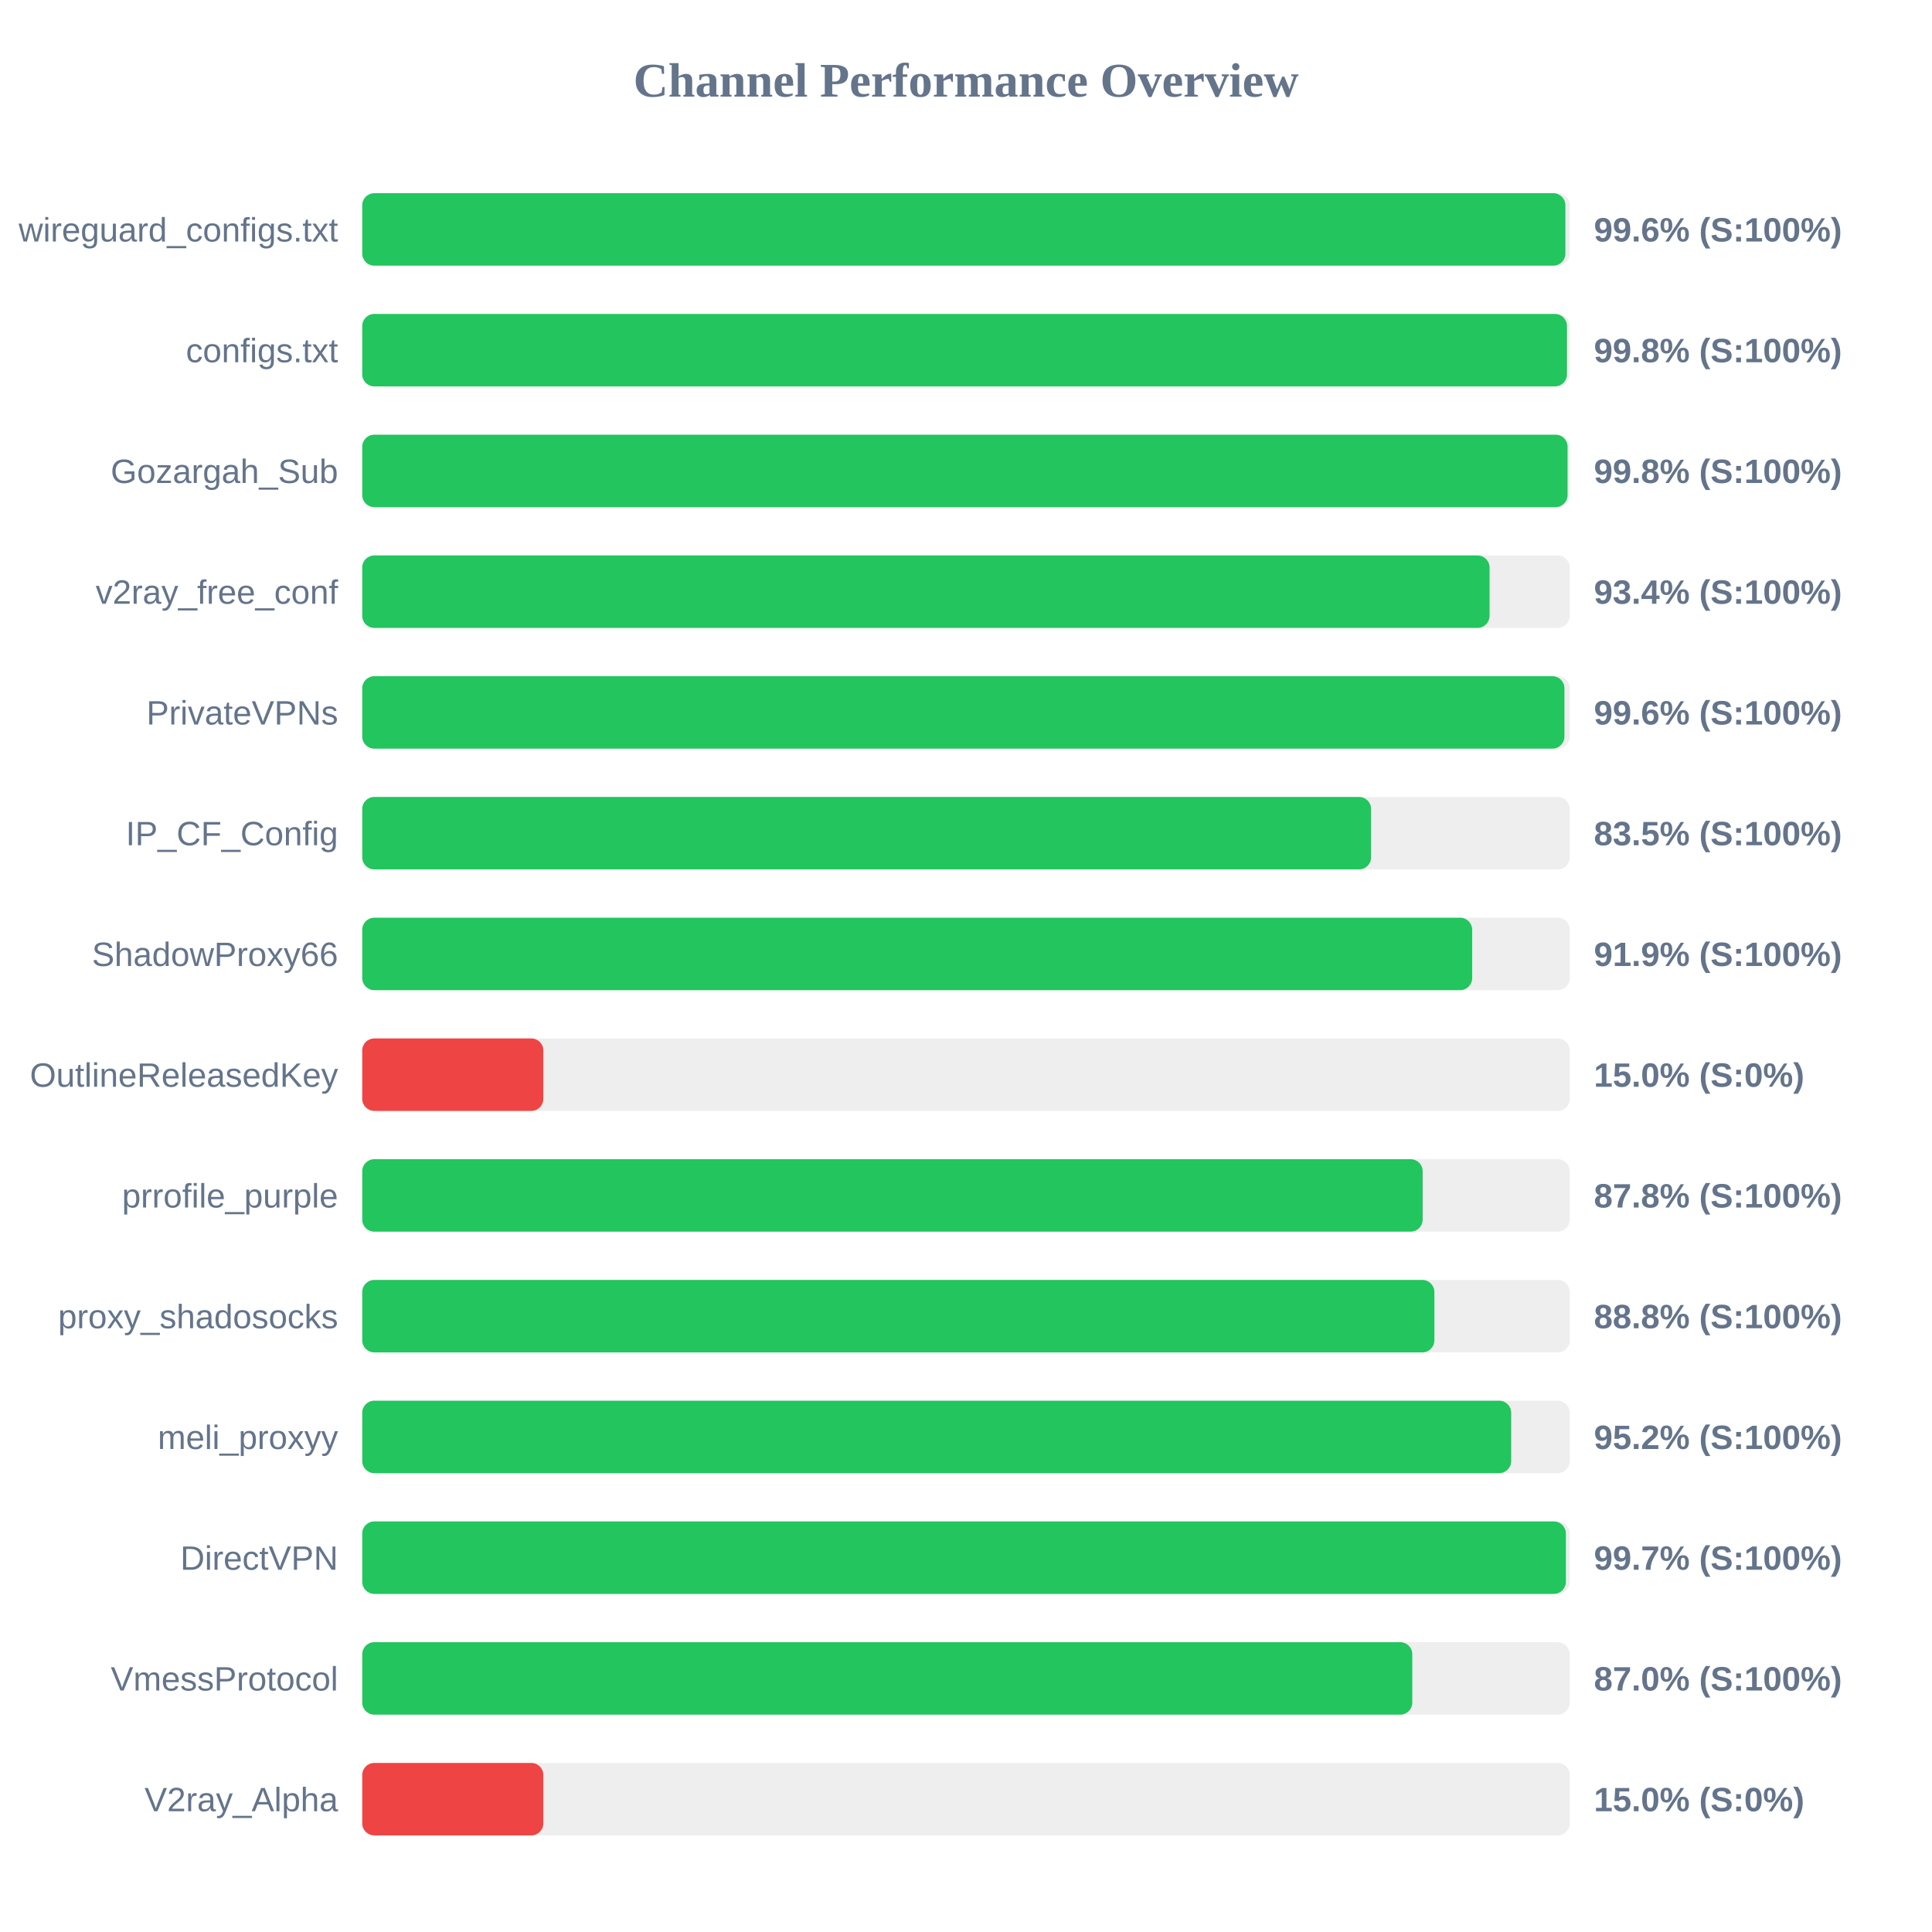
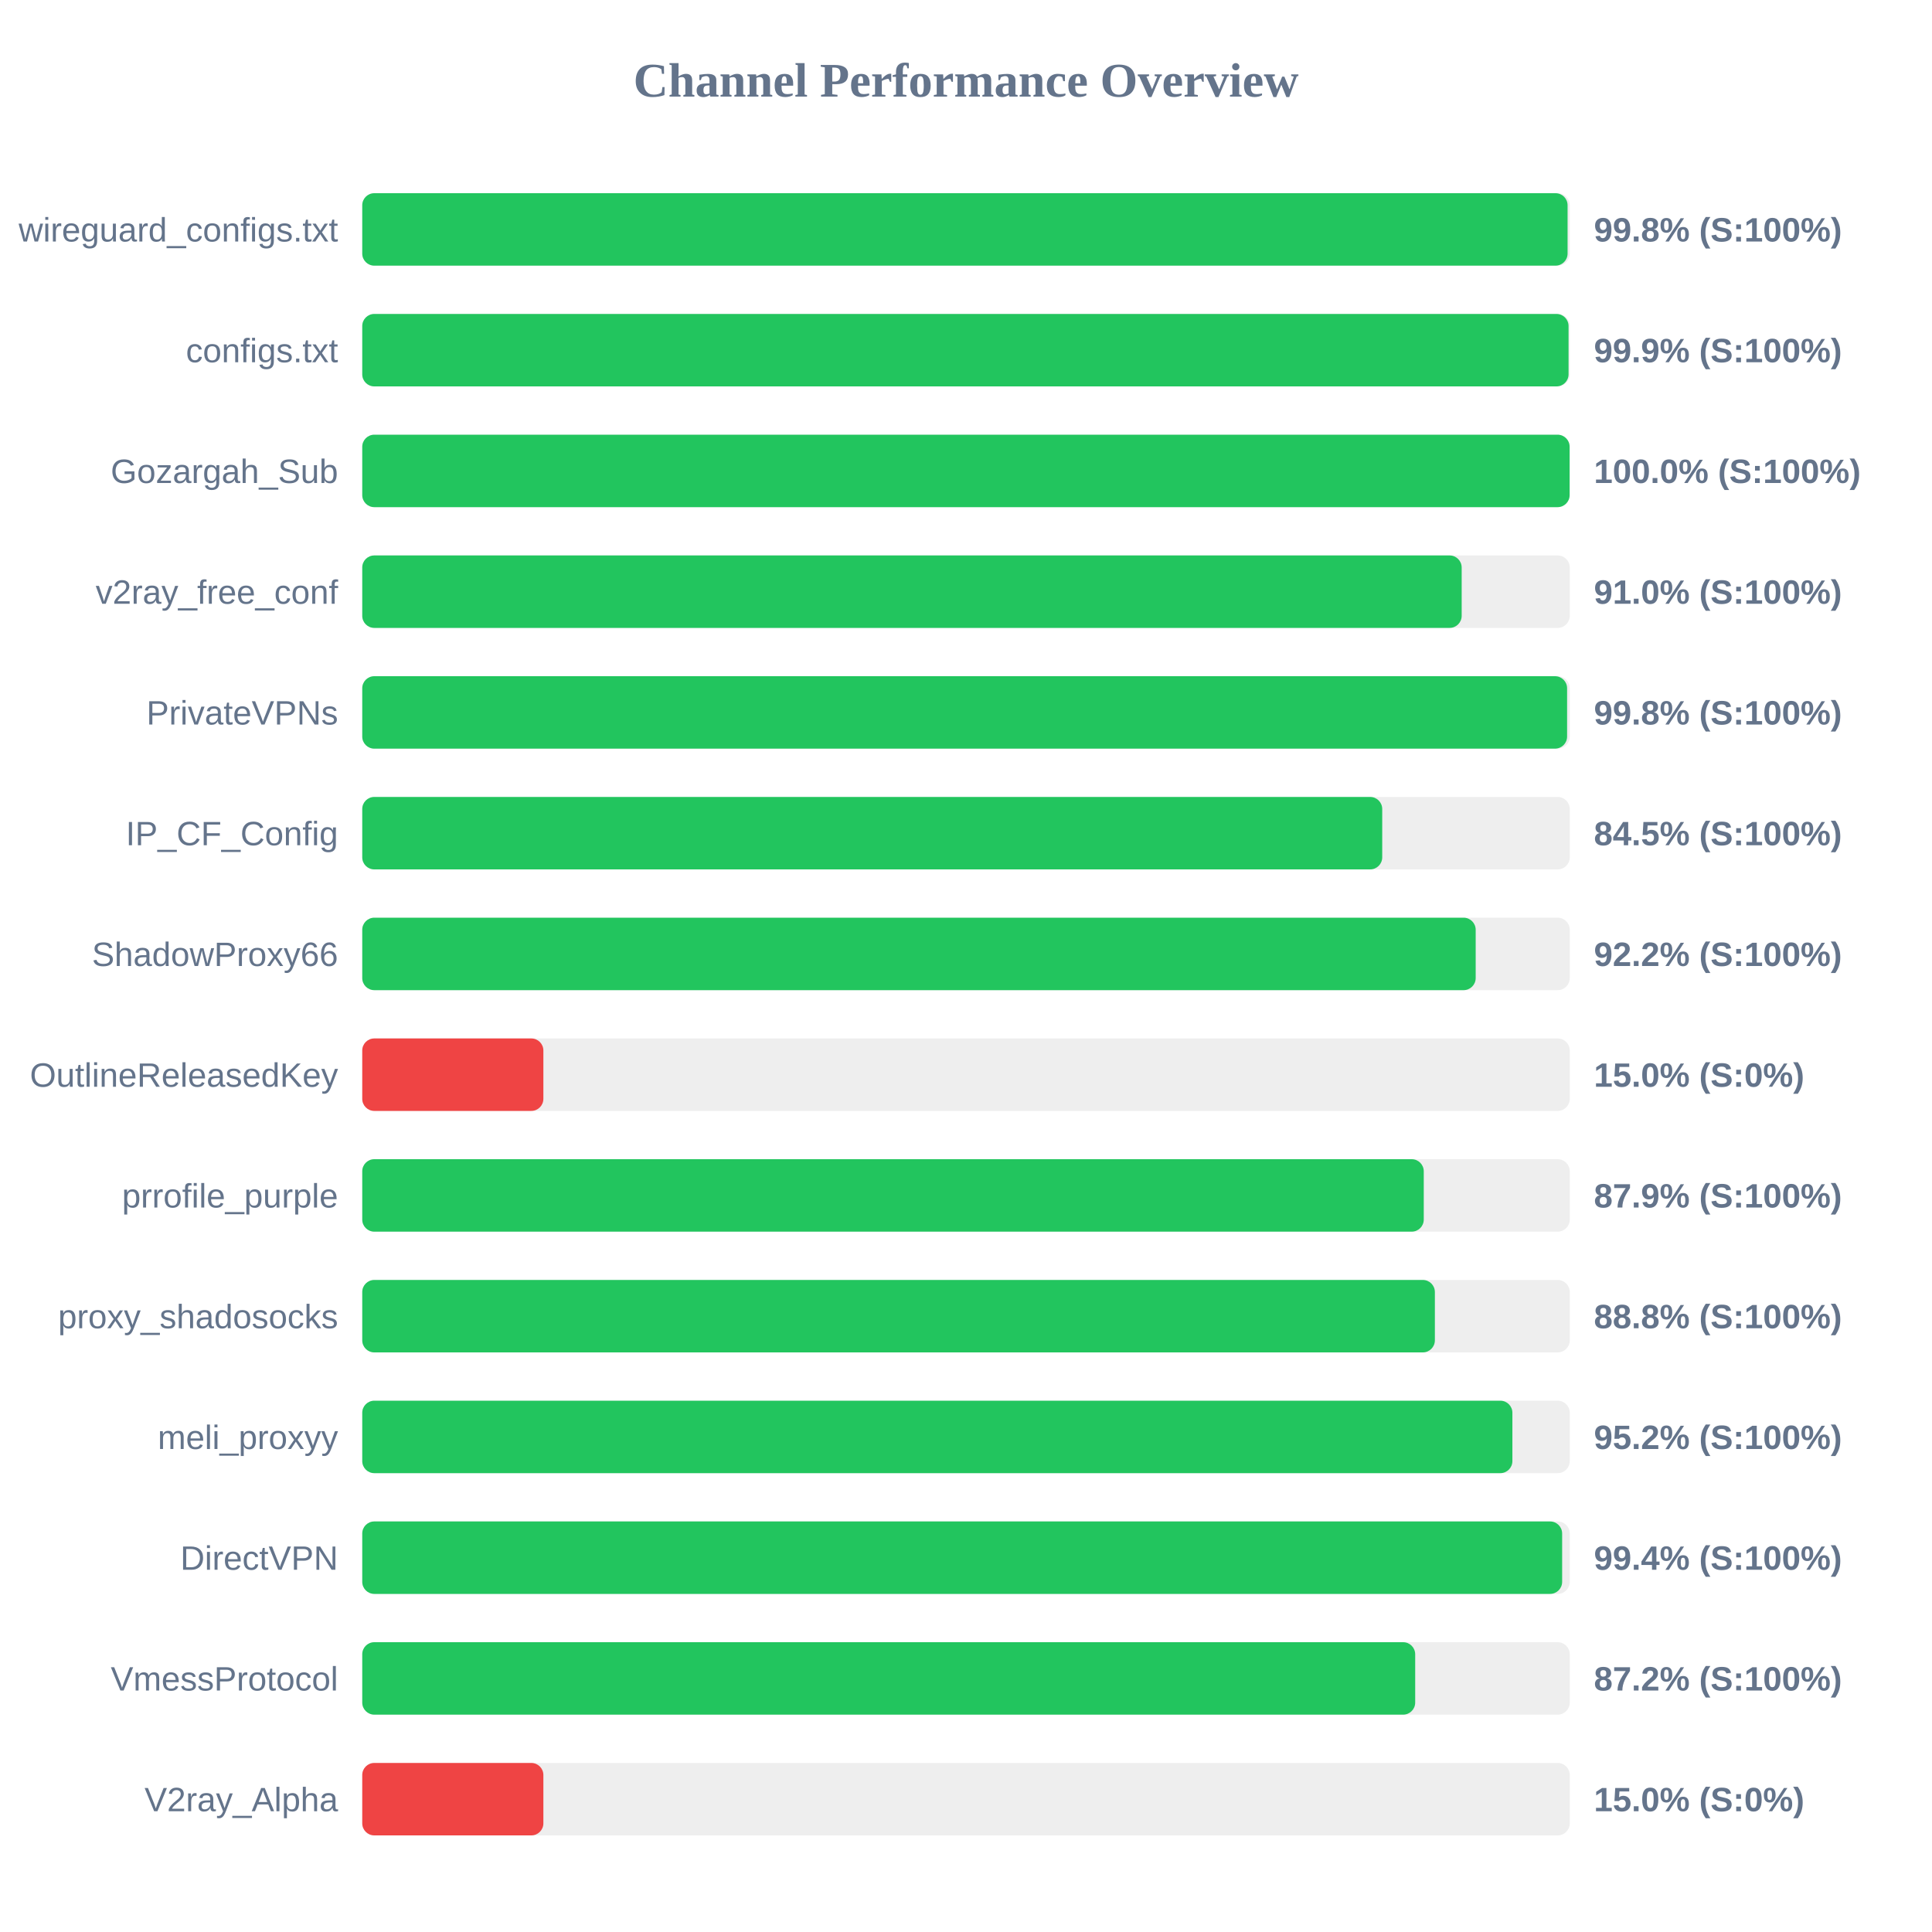
<svg xmlns="http://www.w3.org/2000/svg" width="800" height="800" version="1.1">
  <style>
        .row { font: 14px Arial; fill: #64748b; }
        .score { font: bold 14px Arial; fill: #64748b; }
    </style>
  <text x="400" y="40" text-anchor="middle" font-size="20px" font-weight="bold" fill="#64748b">Channel Performance Overview</text>
  <rect x="150" y="80" width="500" height="30" fill="#eee" rx="5" />
-   <rect x="150" y="80" width="498.2" height="30" fill="#22c55e" rx="5" />
+   <rect x="150" y="80" width="499.1" height="30" fill="#22c55e" rx="5" />
  <text x="140" y="100" text-anchor="end" class="row">wireguard_configs.txt</text>
-   <text x="660" y="100" text-anchor="start" class="score">99.6% (S:100%)</text>
+   <text x="660" y="100" text-anchor="start" class="score">99.8% (S:100%)</text>
  <rect x="150" y="130" width="500" height="30" fill="#eee" rx="5" />
-   <rect x="150" y="130" width="498.85" height="30" fill="#22c55e" rx="5" />
+   <rect x="150" y="130" width="499.5" height="30" fill="#22c55e" rx="5" />
  <text x="140" y="150" text-anchor="end" class="row">configs.txt</text>
-   <text x="660" y="150" text-anchor="start" class="score">99.8% (S:100%)</text>
+   <text x="660" y="150" text-anchor="start" class="score">99.9% (S:100%)</text>
  <rect x="150" y="180" width="500" height="30" fill="#eee" rx="5" />
-   <rect x="150" y="180" width="499.1" height="30" fill="#22c55e" rx="5" />
+   <rect x="150" y="180" width="499.95" height="30" fill="#22c55e" rx="5" />
  <text x="140" y="200" text-anchor="end" class="row">Gozargah_Sub</text>
-   <text x="660" y="200" text-anchor="start" class="score">99.8% (S:100%)</text>
+   <text x="660" y="200" text-anchor="start" class="score">100.0% (S:100%)</text>
  <rect x="150" y="230" width="500" height="30" fill="#eee" rx="5" />
-   <rect x="150" y="230" width="466.8" height="30" fill="#22c55e" rx="5" />
+   <rect x="150" y="230" width="455.25" height="30" fill="#22c55e" rx="5" />
  <text x="140" y="250" text-anchor="end" class="row">v2ray_free_conf</text>
-   <text x="660" y="250" text-anchor="start" class="score">93.4% (S:100%)</text>
+   <text x="660" y="250" text-anchor="start" class="score">91.0% (S:100%)</text>
  <rect x="150" y="280" width="500" height="30" fill="#eee" rx="5" />
-   <rect x="150" y="280" width="497.8" height="30" fill="#22c55e" rx="5" />
+   <rect x="150" y="280" width="498.9" height="30" fill="#22c55e" rx="5" />
  <text x="140" y="300" text-anchor="end" class="row">PrivateVPNs</text>
-   <text x="660" y="300" text-anchor="start" class="score">99.6% (S:100%)</text>
+   <text x="660" y="300" text-anchor="start" class="score">99.8% (S:100%)</text>
  <rect x="150" y="330" width="500" height="30" fill="#eee" rx="5" />
-   <rect x="150" y="330" width="417.75" height="30" fill="#22c55e" rx="5" />
+   <rect x="150" y="330" width="422.35" height="30" fill="#22c55e" rx="5" />
  <text x="140" y="350" text-anchor="end" class="row">IP_CF_Config</text>
-   <text x="660" y="350" text-anchor="start" class="score">83.5% (S:100%)</text>
+   <text x="660" y="350" text-anchor="start" class="score">84.5% (S:100%)</text>
  <rect x="150" y="380" width="500" height="30" fill="#eee" rx="5" />
-   <rect x="150" y="380" width="459.6" height="30" fill="#22c55e" rx="5" />
+   <rect x="150" y="380" width="461.05" height="30" fill="#22c55e" rx="5" />
  <text x="140" y="400" text-anchor="end" class="row">ShadowProxy66</text>
-   <text x="660" y="400" text-anchor="start" class="score">91.9% (S:100%)</text>
+   <text x="660" y="400" text-anchor="start" class="score">92.2% (S:100%)</text>
  <rect x="150" y="430" width="500" height="30" fill="#eee" rx="5" />
  <rect x="150" y="430" width="75.0" height="30" fill="#ef4444" rx="5" />
  <text x="140" y="450" text-anchor="end" class="row">OutlineReleasedKey</text>
  <text x="660" y="450" text-anchor="start" class="score">15.0% (S:0%)</text>
  <rect x="150" y="480" width="500" height="30" fill="#eee" rx="5" />
-   <rect x="150" y="480" width="439.1" height="30" fill="#22c55e" rx="5" />
+   <rect x="150" y="480" width="439.55" height="30" fill="#22c55e" rx="5" />
  <text x="140" y="500" text-anchor="end" class="row">prrofile_purple</text>
-   <text x="660" y="500" text-anchor="start" class="score">87.8% (S:100%)</text>
+   <text x="660" y="500" text-anchor="start" class="score">87.9% (S:100%)</text>
  <rect x="150" y="530" width="500" height="30" fill="#eee" rx="5" />
-   <rect x="150" y="530" width="443.95" height="30" fill="#22c55e" rx="5" />
+   <rect x="150" y="530" width="444.15" height="30" fill="#22c55e" rx="5" />
  <text x="140" y="550" text-anchor="end" class="row">proxy_shadosocks</text>
  <text x="660" y="550" text-anchor="start" class="score">88.8% (S:100%)</text>
  <rect x="150" y="580" width="500" height="30" fill="#eee" rx="5" />
-   <rect x="150" y="580" width="475.75" height="30" fill="#22c55e" rx="5" />
+   <rect x="150" y="580" width="476.25" height="30" fill="#22c55e" rx="5" />
  <text x="140" y="600" text-anchor="end" class="row">meli_proxyy</text>
  <text x="660" y="600" text-anchor="start" class="score">95.2% (S:100%)</text>
  <rect x="150" y="630" width="500" height="30" fill="#eee" rx="5" />
-   <rect x="150" y="630" width="498.4" height="30" fill="#22c55e" rx="5" />
+   <rect x="150" y="630" width="496.85" height="30" fill="#22c55e" rx="5" />
  <text x="140" y="650" text-anchor="end" class="row">DirectVPN</text>
-   <text x="660" y="650" text-anchor="start" class="score">99.7% (S:100%)</text>
+   <text x="660" y="650" text-anchor="start" class="score">99.4% (S:100%)</text>
  <rect x="150" y="680" width="500" height="30" fill="#eee" rx="5" />
-   <rect x="150" y="680" width="434.8" height="30" fill="#22c55e" rx="5" />
+   <rect x="150" y="680" width="436.0" height="30" fill="#22c55e" rx="5" />
  <text x="140" y="700" text-anchor="end" class="row">VmessProtocol</text>
-   <text x="660" y="700" text-anchor="start" class="score">87.0% (S:100%)</text>
+   <text x="660" y="700" text-anchor="start" class="score">87.2% (S:100%)</text>
  <rect x="150" y="730" width="500" height="30" fill="#eee" rx="5" />
  <rect x="150" y="730" width="75.0" height="30" fill="#ef4444" rx="5" />
  <text x="140" y="750" text-anchor="end" class="row">V2ray_Alpha</text>
  <text x="660" y="750" text-anchor="start" class="score">15.0% (S:0%)</text>
</svg>
